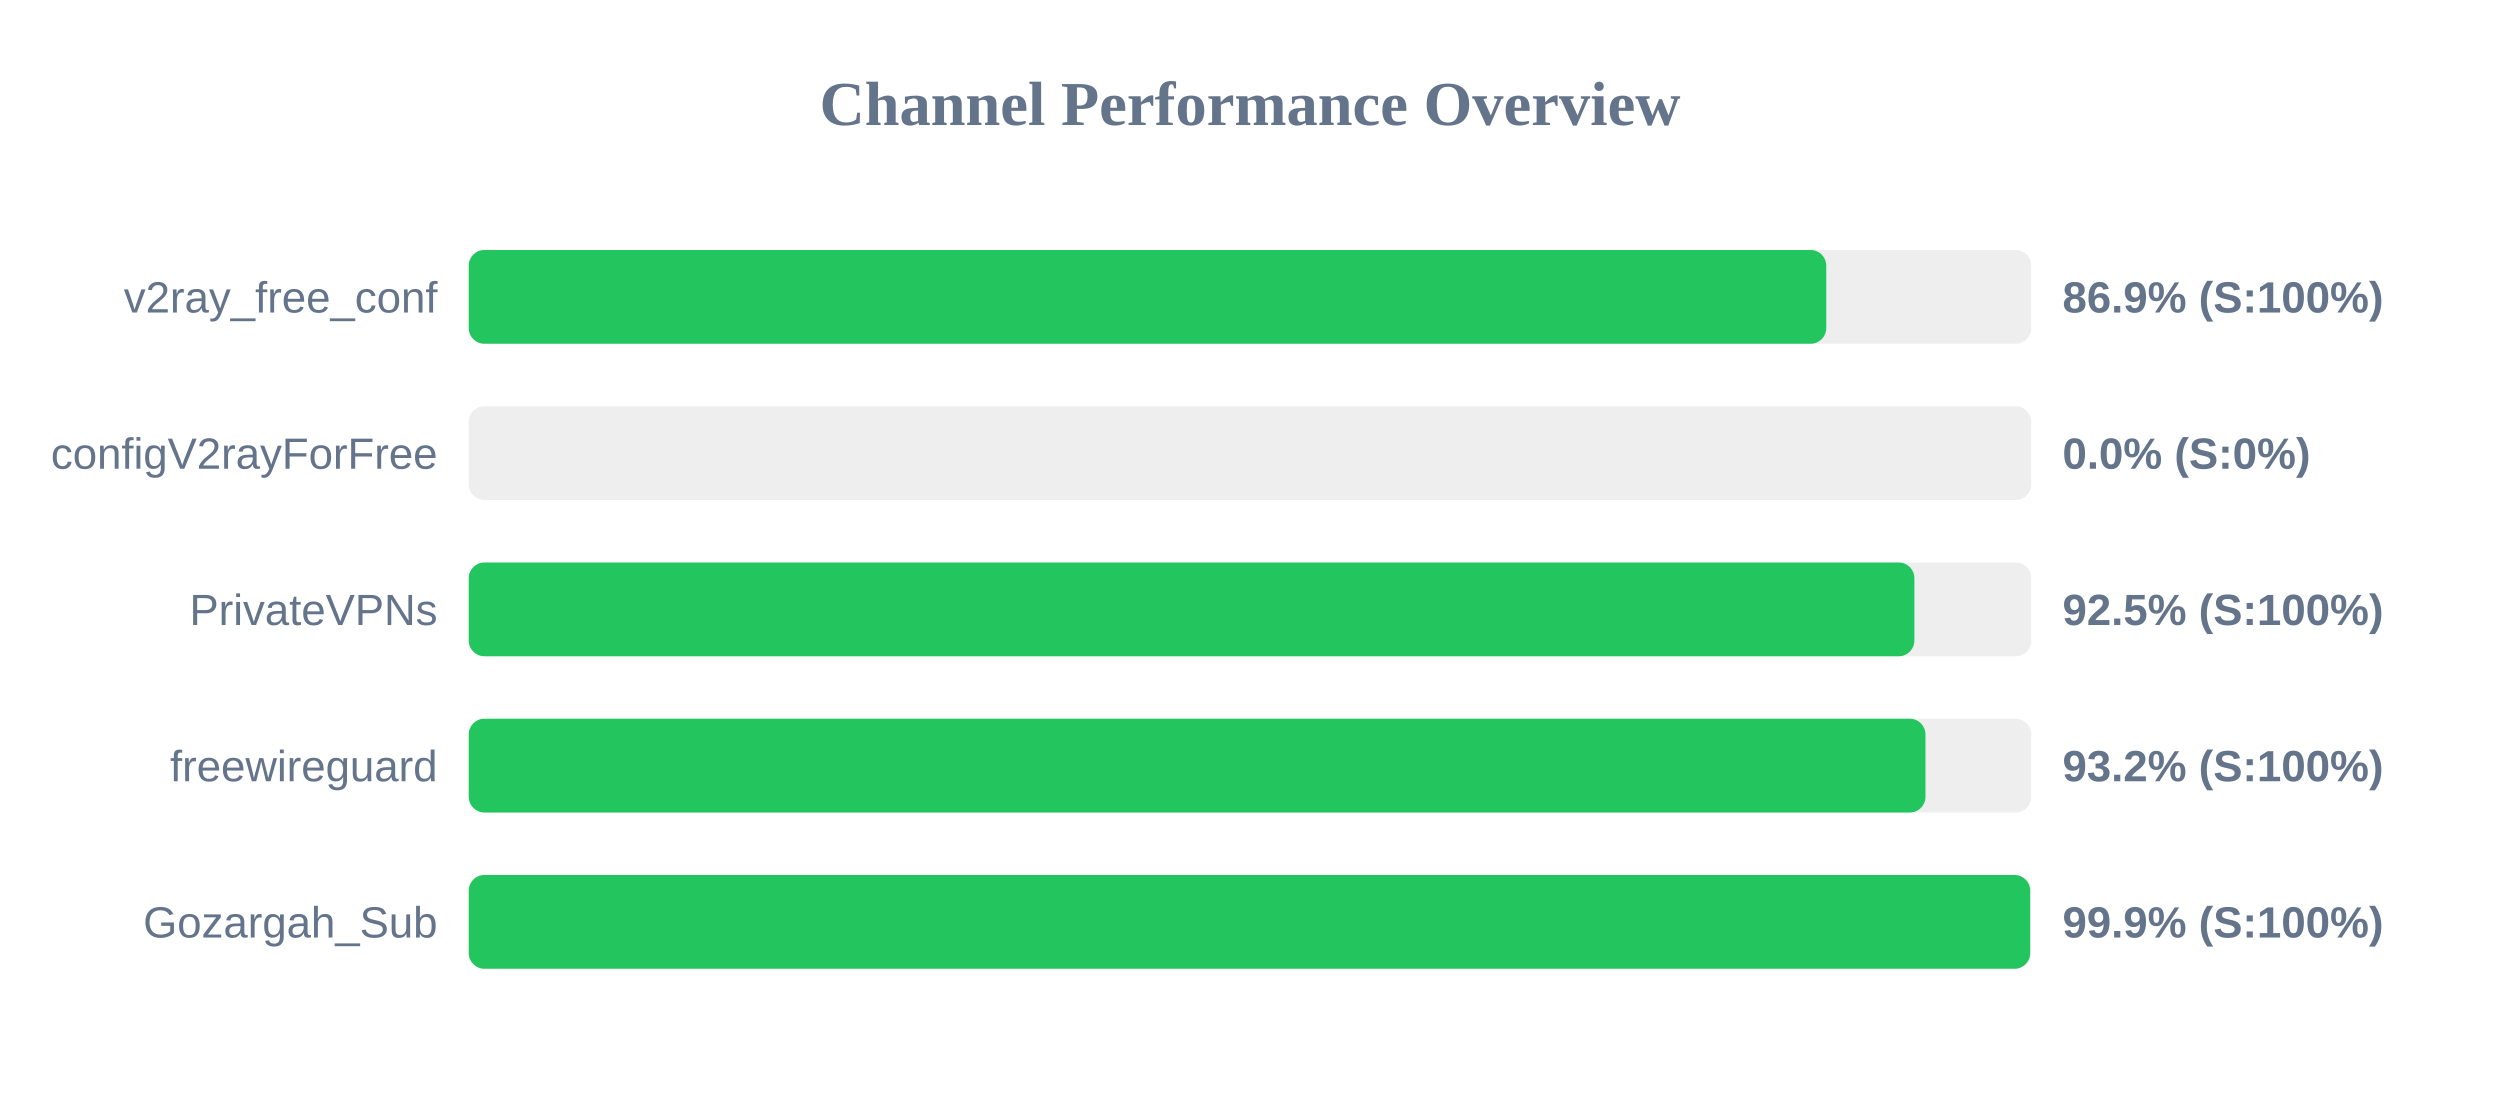
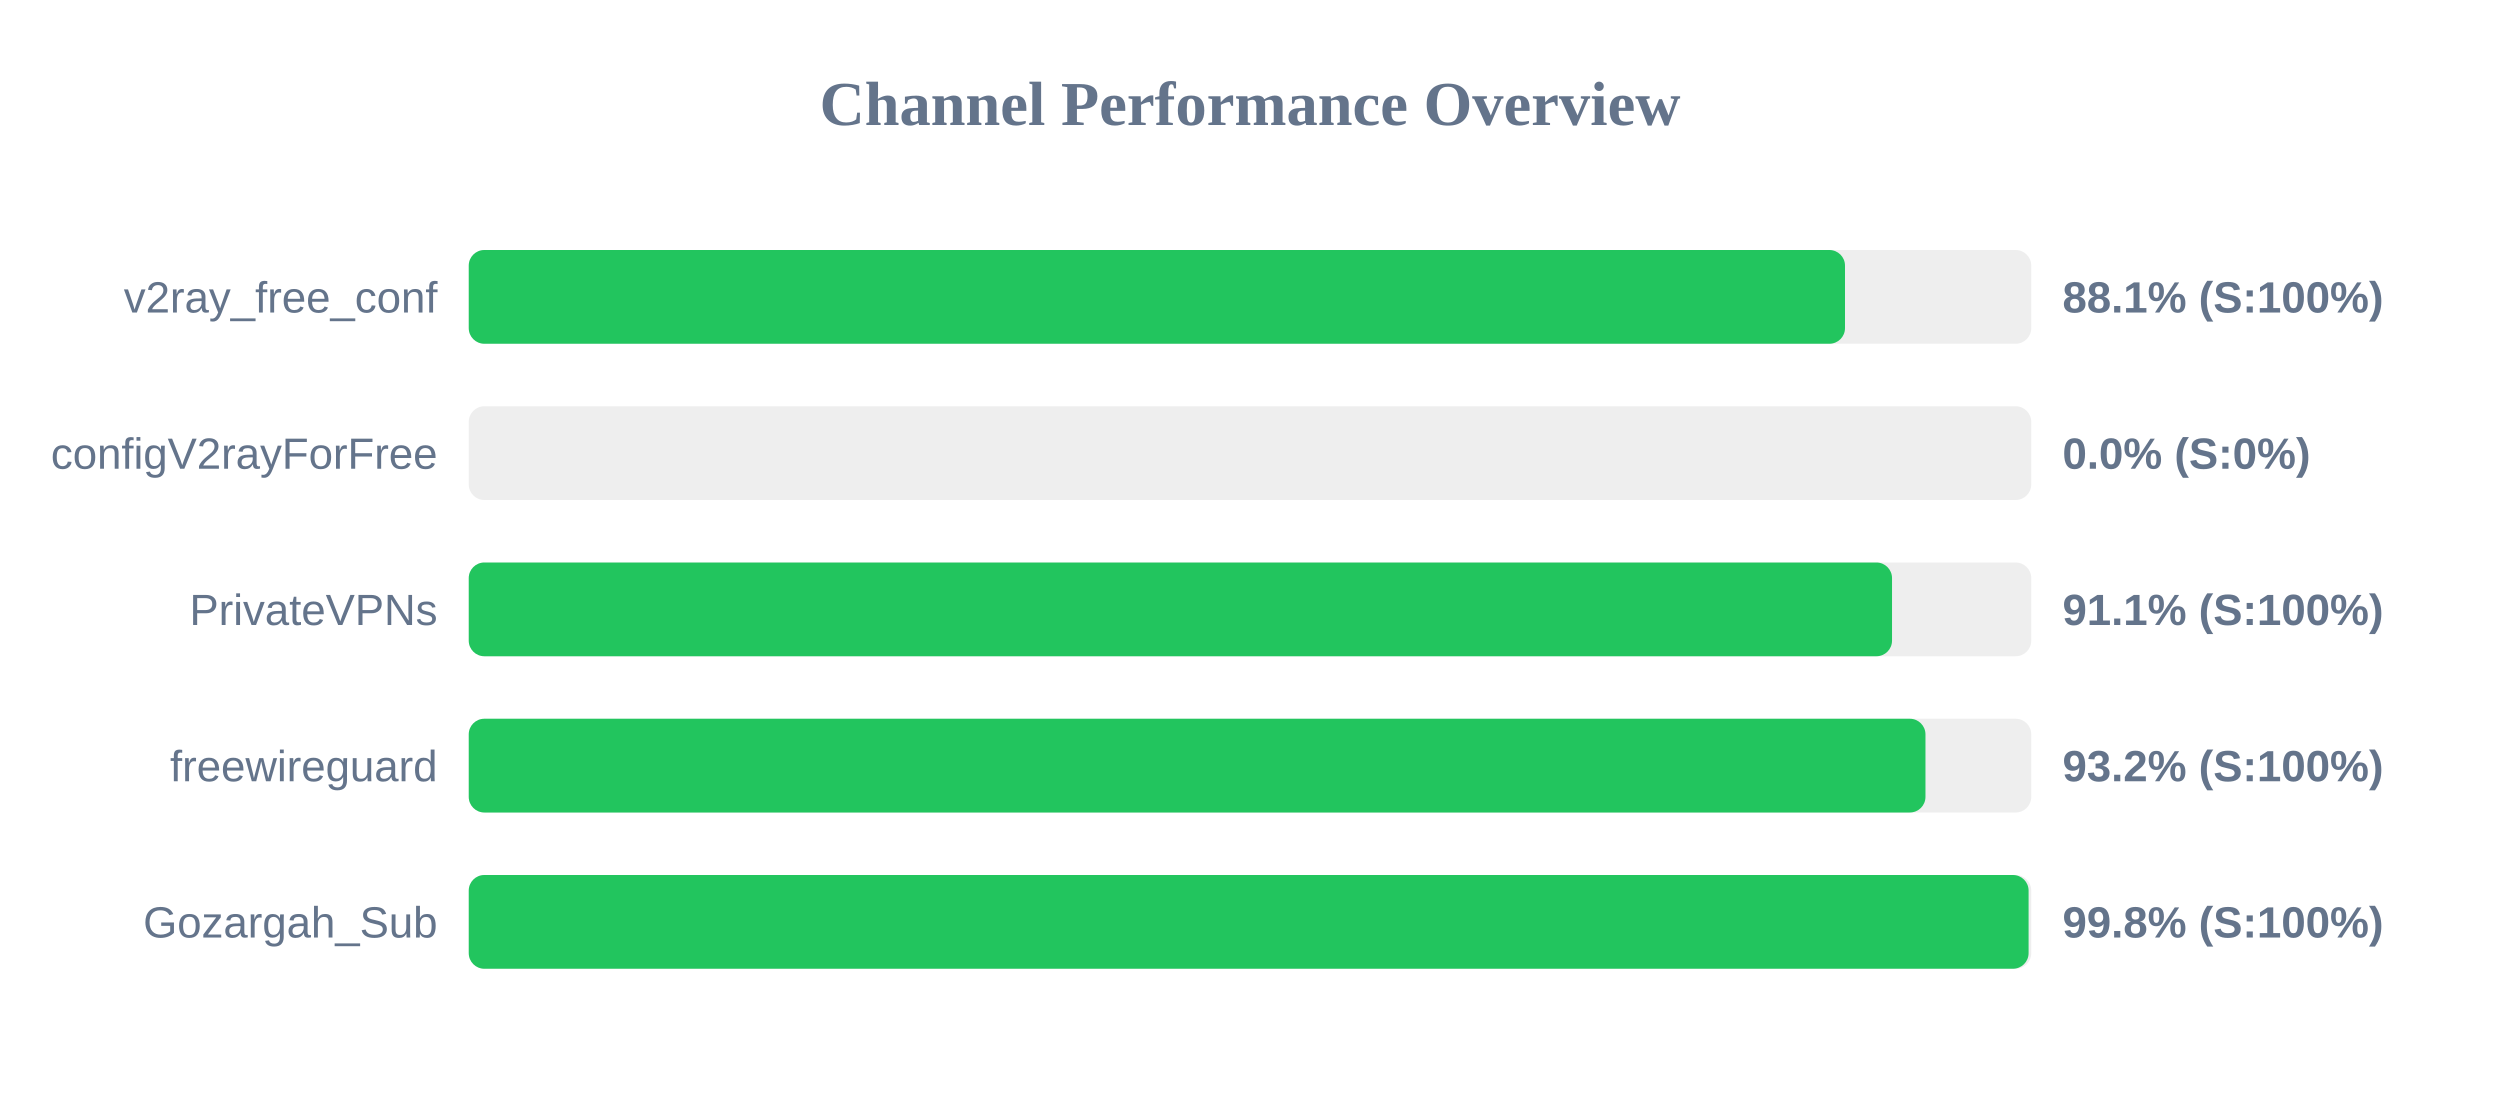
<svg xmlns="http://www.w3.org/2000/svg" width="800" height="350" version="1.1">
  <style>
        .row { font: 14px Arial; fill: #64748b; }
        .score { font: bold 14px Arial; fill: #64748b; }
    </style>
  <text x="400" y="40" text-anchor="middle" font-size="20px" font-weight="bold" fill="#64748b">Channel Performance Overview</text>
  <rect x="150" y="80" width="500" height="30" fill="#eee" rx="5" />
-   <rect x="150" y="80" width="434.4" height="30" fill="#22c55e" rx="5" />
+   <rect x="150" y="80" width="440.4" height="30" fill="#22c55e" rx="5" />
  <text x="140" y="100" text-anchor="end" class="row">v2ray_free_conf</text>
-   <text x="660" y="100" text-anchor="start" class="score">86.9% (S:100%)</text>
+   <text x="660" y="100" text-anchor="start" class="score">88.1% (S:100%)</text>
  <rect x="150" y="130" width="500" height="30" fill="#eee" rx="5" />
  <rect x="150" y="130" width="0.0" height="30" fill="#ef4444" rx="5" />
  <text x="140" y="150" text-anchor="end" class="row">configV2rayForFree</text>
  <text x="660" y="150" text-anchor="start" class="score">0.0% (S:0%)</text>
  <rect x="150" y="180" width="500" height="30" fill="#eee" rx="5" />
-   <rect x="150" y="180" width="462.6" height="30" fill="#22c55e" rx="5" />
+   <rect x="150" y="180" width="455.45" height="30" fill="#22c55e" rx="5" />
  <text x="140" y="200" text-anchor="end" class="row">PrivateVPNs</text>
-   <text x="660" y="200" text-anchor="start" class="score">92.5% (S:100%)</text>
+   <text x="660" y="200" text-anchor="start" class="score">91.1% (S:100%)</text>
  <rect x="150" y="230" width="500" height="30" fill="#eee" rx="5" />
  <rect x="150" y="230" width="466.15" height="30" fill="#22c55e" rx="5" />
  <text x="140" y="250" text-anchor="end" class="row">freewireguard</text>
  <text x="660" y="250" text-anchor="start" class="score">93.2% (S:100%)</text>
  <rect x="150" y="280" width="500" height="30" fill="#eee" rx="5" />
-   <rect x="150" y="280" width="499.65" height="30" fill="#22c55e" rx="5" />
+   <rect x="150" y="280" width="499.15" height="30" fill="#22c55e" rx="5" />
  <text x="140" y="300" text-anchor="end" class="row">Gozargah_Sub</text>
-   <text x="660" y="300" text-anchor="start" class="score">99.9% (S:100%)</text>
+   <text x="660" y="300" text-anchor="start" class="score">99.8% (S:100%)</text>
</svg>
